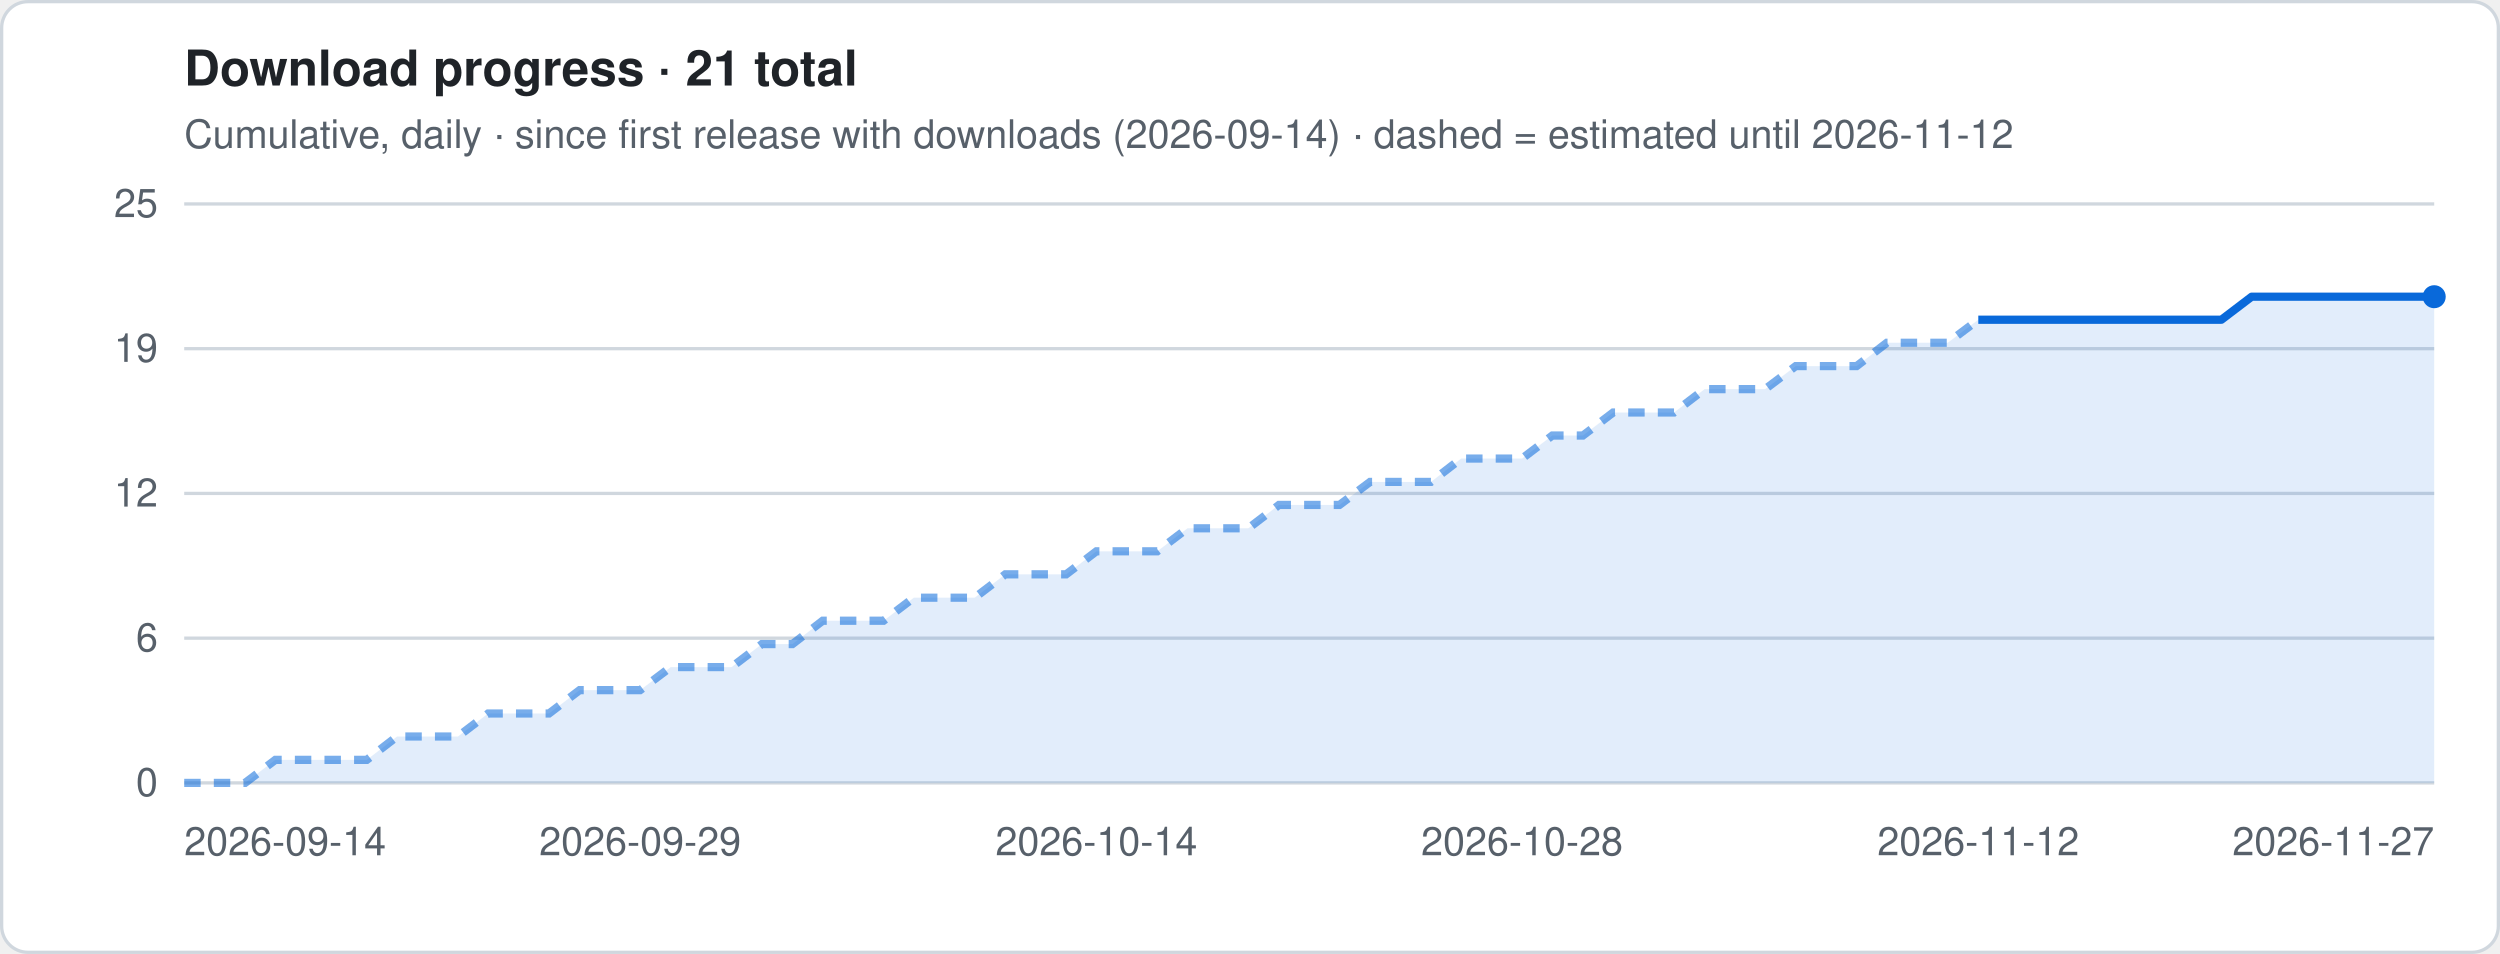
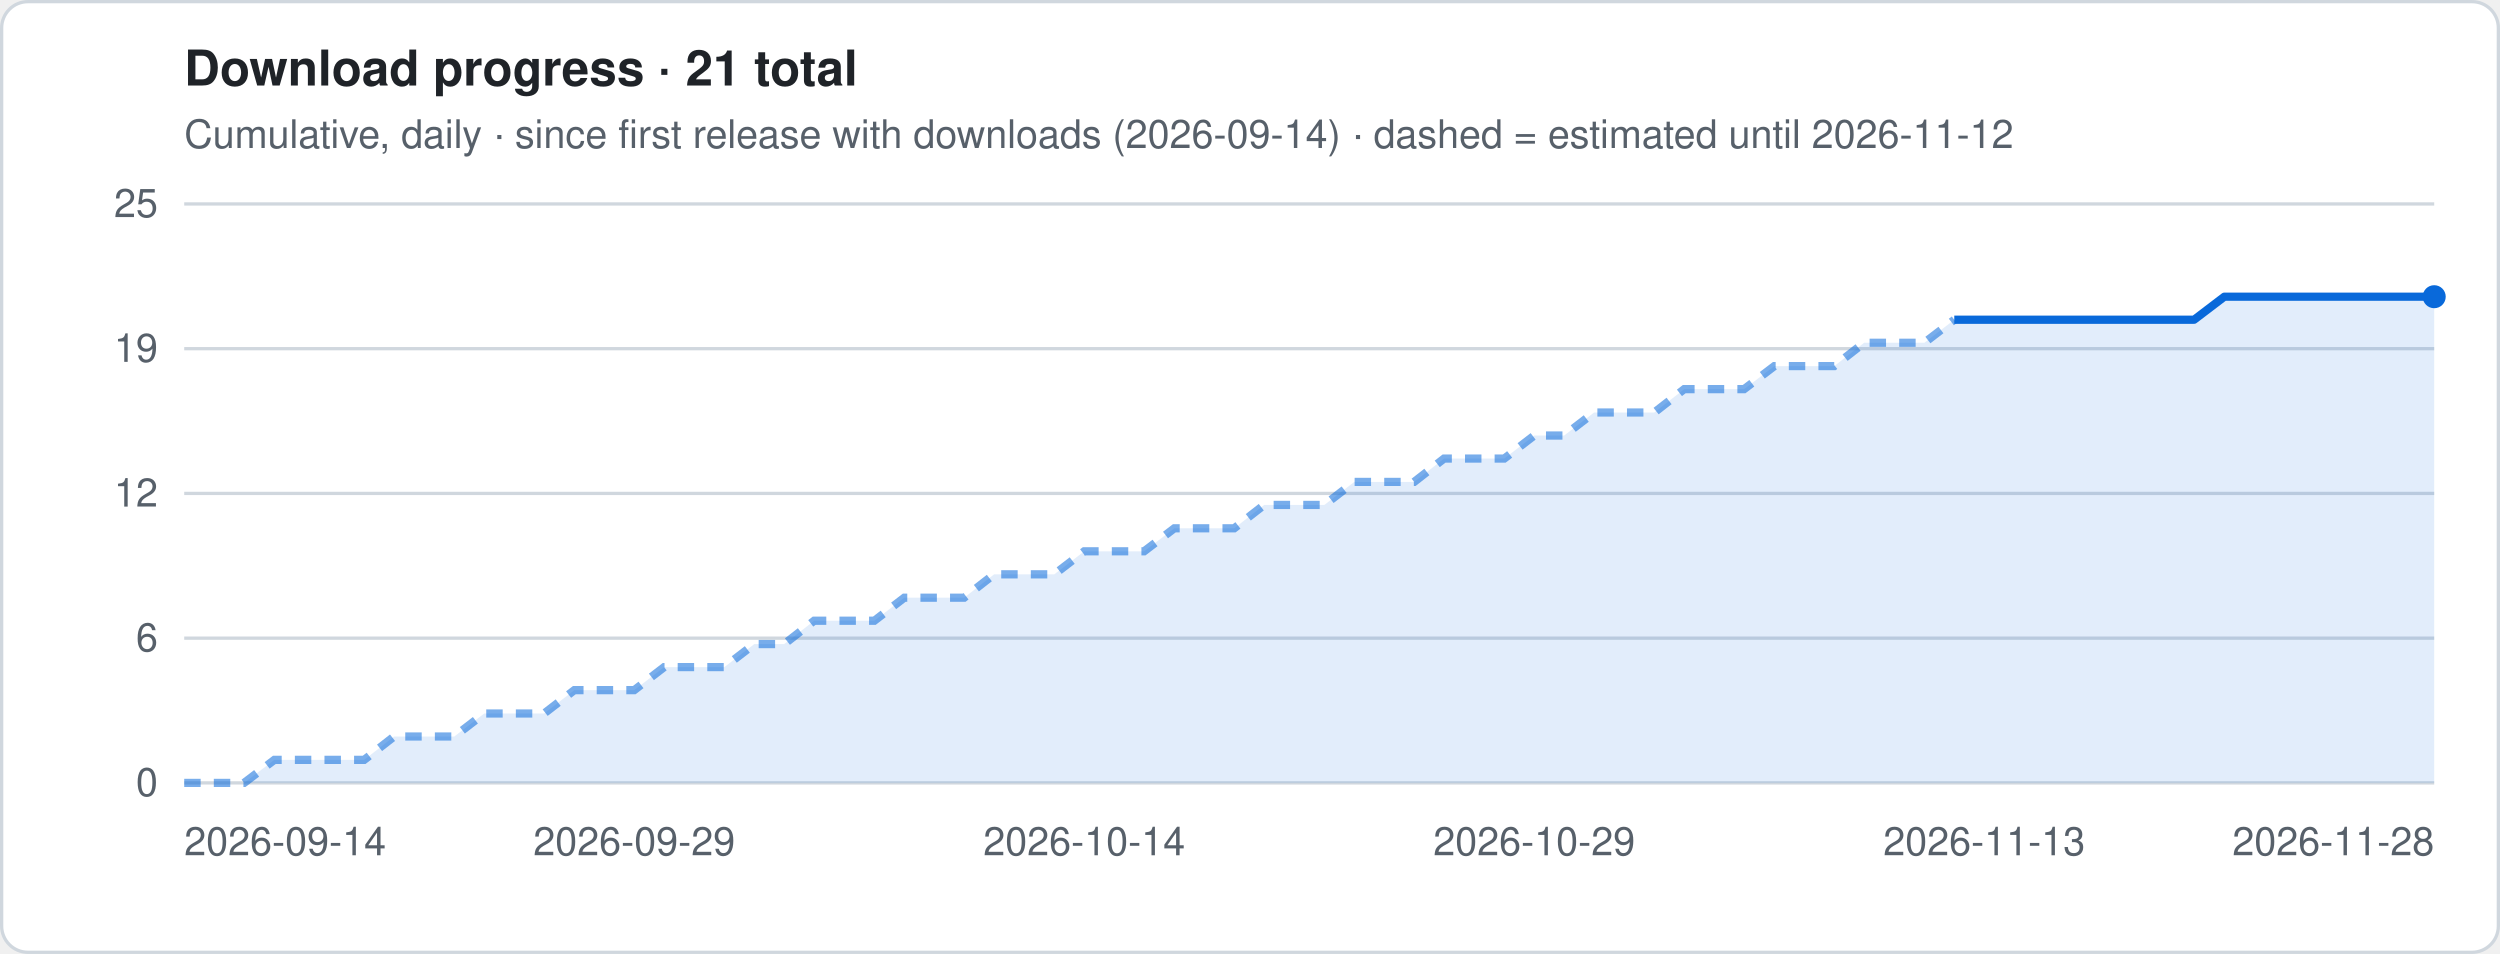
<svg xmlns="http://www.w3.org/2000/svg" viewBox="0 0 760 290" width="760" height="290" role="img" aria-label="Download progress · 21 total">
  <style>
.t{font:12px -apple-system,Segoe UI,Helvetica,Arial,sans-serif;fill:#57606a}.h{font:600 15px -apple-system,Segoe UI,Helvetica,Arial,sans-serif;fill:#1f2328}
.g{stroke:#d0d7de;stroke-width:1}.ln{stroke:#0969da;stroke-width:2.5;stroke-linejoin:round;fill:none}
.es{stroke:#0969da;stroke-width:2.5;stroke-dasharray:5 4;opacity:.55;fill:none}
.a{fill:#0969da;opacity:.12}.b{fill:#0969da}.bg{fill:#fff;stroke:#d0d7de}
@media (prefers-color-scheme:dark){.t{fill:#9198a1}.h{fill:#f0f6fc}.g{stroke:#3d444d}.ln,.es{stroke:#4493f8}.a,.b{fill:#4493f8}.bg{fill:#0d1117;stroke:#3d444d}}
</style>
  <rect x=".5" y=".5" width="759" height="289" rx="8" class="bg" />
  <text x="56" y="26" class="h">Download progress · 21 total</text>
  <text x="56" y="45" class="t">Cumulative, daily · since first release with downloads (2026-09-14) · dashed = estimated until 2026-11-12</text>
  <line x1="56" x2="740" y1="238.0" y2="238.0" class="g" />
  <text x="48" y="242.0" class="t" text-anchor="end">0</text>
  <line x1="56" x2="740" y1="194.0" y2="194.0" class="g" />
  <text x="48" y="198.0" class="t" text-anchor="end">6</text>
  <line x1="56" x2="740" y1="150.0" y2="150.0" class="g" />
  <text x="48" y="154.0" class="t" text-anchor="end">12</text>
  <line x1="56" x2="740" y1="106.0" y2="106.0" class="g" />
  <text x="48" y="110.0" class="t" text-anchor="end">19</text>
  <line x1="56" x2="740" y1="62.0" y2="62.0" class="g" />
  <text x="48" y="66.0" class="t" text-anchor="end">25</text>
-   <polygon points="56.0,238 56.0,238.0 65.2,238.0 74.5,238.0 83.7,231.0 93.0,231.0 102.2,231.0 111.5,231.0 120.7,223.9 129.9,223.9 139.2,223.9 148.4,216.9 157.7,216.9 166.9,216.9 176.2,209.8 185.4,209.8 194.6,209.8 203.9,202.8 213.1,202.8 222.4,202.8 231.6,195.8 240.9,195.8 250.1,188.7 259.4,188.7 268.6,188.7 277.8,181.7 287.1,181.7 296.3,181.7 305.6,174.6 314.8,174.6 324.1,174.6 333.3,167.6 342.5,167.6 351.8,167.6 361.0,160.6 370.3,160.6 379.5,160.6 388.8,153.5 398.0,153.5 407.2,153.5 416.5,146.5 425.7,146.5 435.0,146.5 444.2,139.4 453.5,139.4 462.7,139.4 471.9,132.4 481.2,132.4 490.4,125.4 499.7,125.4 508.9,125.4 518.2,118.3 527.4,118.3 536.6,118.3 545.9,111.3 555.1,111.3 564.4,111.3 573.6,104.2 582.9,104.2 592.1,104.2 601.4,97.2 610.6,97.2 619.8,97.2 629.1,97.2 638.3,97.2 647.6,97.2 656.8,97.2 666.1,97.2 675.3,97.2 684.5,90.2 693.8,90.2 703.0,90.2 712.3,90.2 721.5,90.2 730.8,90.2 740.0,90.2 740.0,238" class="a" />
-   <polyline points="56.0,238.0 65.2,238.0 74.5,238.0 83.7,231.0 93.0,231.0 102.2,231.0 111.5,231.0 120.7,223.9 129.9,223.9 139.2,223.9 148.4,216.9 157.7,216.9 166.9,216.9 176.2,209.8 185.4,209.8 194.6,209.8 203.9,202.8 213.1,202.8 222.4,202.8 231.6,195.8 240.9,195.8 250.1,188.7 259.4,188.7 268.6,188.7 277.8,181.7 287.1,181.7 296.3,181.7 305.6,174.6 314.8,174.6 324.1,174.6 333.3,167.6 342.5,167.6 351.8,167.6 361.0,160.6 370.3,160.6 379.5,160.6 388.8,153.5 398.0,153.5 407.2,153.5 416.5,146.5 425.7,146.5 435.0,146.5 444.2,139.4 453.5,139.4 462.7,139.4 471.9,132.4 481.2,132.4 490.4,125.4 499.7,125.4 508.9,125.4 518.2,118.3 527.4,118.3 536.6,118.3 545.9,111.3 555.1,111.3 564.4,111.3 573.6,104.2 582.9,104.2 592.1,104.2 601.4,97.2" class="es" />
-   <polyline points="601.4,97.2 610.6,97.2 619.8,97.2 629.1,97.2 638.3,97.2 647.6,97.2 656.8,97.2 666.1,97.2 675.3,97.2 684.5,90.2 693.8,90.2 703.0,90.2 712.3,90.2 721.5,90.2 730.8,90.2 740.0,90.2" class="ln" />
+   <polygon points="56.0,238 56.0,238.0 65.1,238.0 74.2,238.0 83.4,231.0 92.5,231.0 101.6,231.0 110.7,231.0 119.8,223.9 129.0,223.9 138.1,223.9 147.2,216.9 156.3,216.9 165.4,216.9 174.6,209.8 183.7,209.8 192.8,209.8 201.9,202.8 211.0,202.8 220.2,202.8 229.3,195.8 238.4,195.8 247.5,188.7 256.6,188.7 265.8,188.7 274.9,181.7 284.0,181.7 293.1,181.7 302.2,174.6 311.4,174.6 320.5,174.6 329.6,167.6 338.7,167.6 347.8,167.6 357.0,160.6 366.1,160.6 375.2,160.6 384.3,153.5 393.4,153.5 402.6,153.5 411.7,146.5 420.8,146.5 429.9,146.5 439.0,139.4 448.2,139.4 457.3,139.4 466.4,132.4 475.5,132.4 484.6,125.4 493.8,125.4 502.9,125.4 512.0,118.3 521.1,118.3 530.2,118.3 539.4,111.3 548.5,111.3 557.6,111.3 566.7,104.2 575.8,104.2 585.0,104.2 594.1,97.2 603.2,97.2 612.3,97.2 621.4,97.2 630.6,97.2 639.7,97.2 648.8,97.2 657.9,97.2 667.0,97.2 676.2,90.2 685.3,90.2 694.4,90.2 703.5,90.2 712.6,90.2 721.8,90.2 730.9,90.2 740.0,90.2 740.0,238" class="a" />
+   <polyline points="56.0,238.0 65.1,238.0 74.2,238.0 83.4,231.0 92.5,231.0 101.6,231.0 110.7,231.0 119.8,223.9 129.0,223.9 138.1,223.9 147.2,216.9 156.3,216.9 165.4,216.9 174.6,209.8 183.7,209.8 192.8,209.8 201.9,202.8 211.0,202.8 220.2,202.8 229.3,195.8 238.4,195.8 247.5,188.7 256.6,188.7 265.8,188.7 274.9,181.7 284.0,181.7 293.1,181.7 302.2,174.6 311.4,174.6 320.5,174.6 329.6,167.6 338.7,167.6 347.8,167.6 357.0,160.6 366.1,160.6 375.2,160.6 384.3,153.5 393.4,153.5 402.6,153.5 411.7,146.5 420.8,146.5 429.9,146.5 439.0,139.4 448.2,139.4 457.3,139.4 466.4,132.4 475.5,132.4 484.6,125.4 493.8,125.4 502.9,125.4 512.0,118.3 521.1,118.3 530.2,118.3 539.4,111.3 548.5,111.3 557.6,111.3 566.7,104.2 575.8,104.2 585.0,104.2 594.1,97.2" class="es" />
+   <polyline points="594.1,97.2 603.2,97.2 612.3,97.2 621.4,97.2 630.6,97.2 639.7,97.2 648.8,97.2 657.9,97.2 667.0,97.2 676.2,90.2 685.3,90.2 694.4,90.2 703.5,90.2 712.6,90.2 721.8,90.2 730.9,90.2 740.0,90.2" class="ln" />
  <circle cx="740.0" cy="90.2" r="3.5" class="b" />
  <text x="56.0" y="260" class="t" text-anchor="start">2026-09-14</text>
-   <text x="194.6" y="260" class="t" text-anchor="middle">2026-09-29</text>
-   <text x="333.3" y="260" class="t" text-anchor="middle">2026-10-14</text>
-   <text x="462.7" y="260" class="t" text-anchor="middle">2026-10-28</text>
-   <text x="601.4" y="260" class="t" text-anchor="middle">2026-11-12</text>
-   <text x="740.0" y="260" class="t" text-anchor="end">2026-11-27</text>
+   <text x="192.8" y="260" class="t" text-anchor="middle">2026-09-29</text>
+   <text x="329.6" y="260" class="t" text-anchor="middle">2026-10-14</text>
+   <text x="466.4" y="260" class="t" text-anchor="middle">2026-10-29</text>
+   <text x="603.2" y="260" class="t" text-anchor="middle">2026-11-13</text>
+   <text x="740.0" y="260" class="t" text-anchor="end">2026-11-28</text>
</svg>
